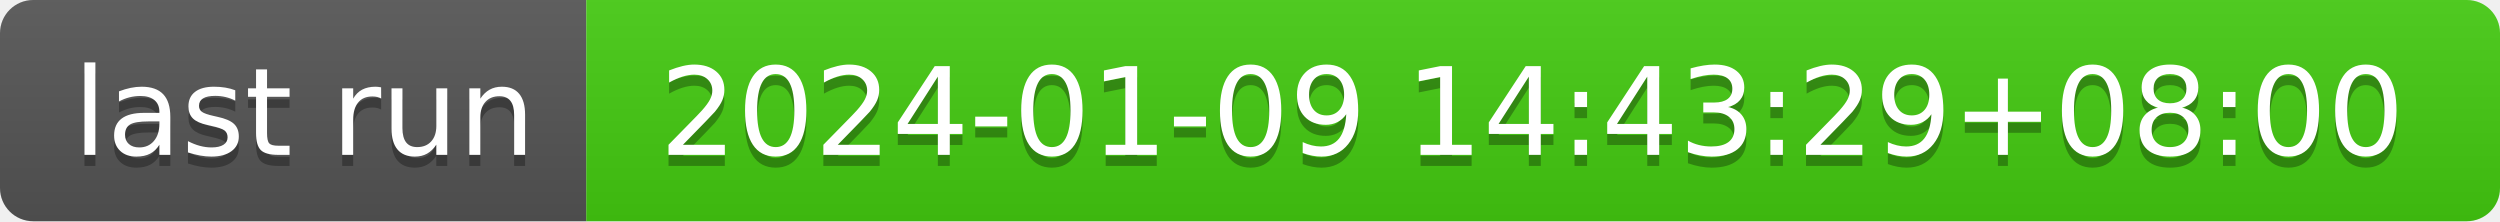
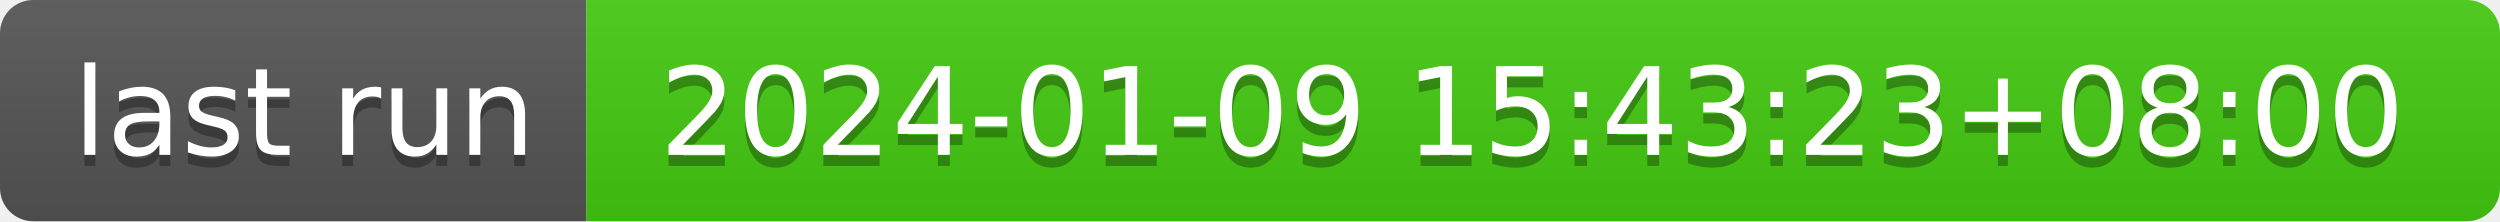
- <svg xmlns="http://www.w3.org/2000/svg" width="226" height="20" role="img" aria-label="last run: 2024-01-09 14:43:29+08:00">
+ <svg xmlns="http://www.w3.org/2000/svg" width="226" height="20" role="img" aria-label="last run: 2024-01-09 15:43:23+08:00">
  <linearGradient id="s" x2="0" y2="100%">
    <stop offset="0" stop-color="#bbb" stop-opacity=".1" />
    <stop offset="1" stop-opacity=".1" />
  </linearGradient>
  <clipPath id="r">
    <rect width="226" height="20" rx="3" fill="#fff" />
  </clipPath>
  <g clip-path="url(#r)">
    <rect width="53" height="20" fill="#555" />
    <rect x="53" width="173" height="20" fill="#4c1" />
    <rect width="226" height="20" fill="url(#s)" />
  </g>
  <g fill="#fff" text-anchor="middle" font-family="Verdana,Geneva,DejaVu Sans,sans-serif" text-rendering="geometricPrecision" font-size="110">
    <text aria-hidden="true" x="275" y="150" fill="#010101" fill-opacity=".3" transform="scale(.1)" textLength="430">last run</text>
    <text x="275" y="140" transform="scale(.1)" fill="#fff" textLength="430">last run</text>
-     <text aria-hidden="true" x="1385" y="150" fill="#010101" fill-opacity=".3" transform="scale(.1)" textLength="1630">2024-01-09 14:43:29+08:00</text>
-     <text x="1385" y="140" transform="scale(.1)" fill="#fff" textLength="1630">2024-01-09 14:43:29+08:00</text>
+     <text aria-hidden="true" x="1385" y="150" fill="#010101" fill-opacity=".3" transform="scale(.1)" textLength="1630">2024-01-09 15:43:23+08:00</text>
+     <text x="1385" y="140" transform="scale(.1)" fill="#fff" textLength="1630">2024-01-09 15:43:23+08:00</text>
  </g>
</svg>
